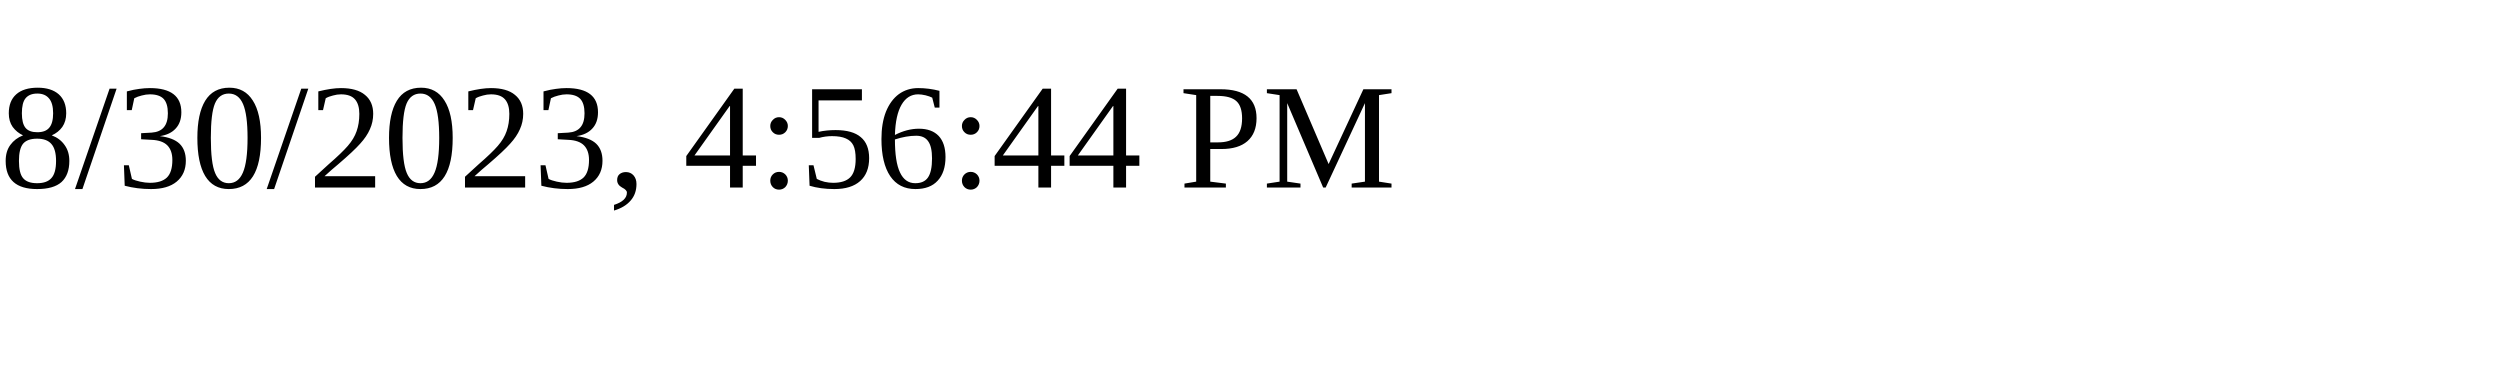
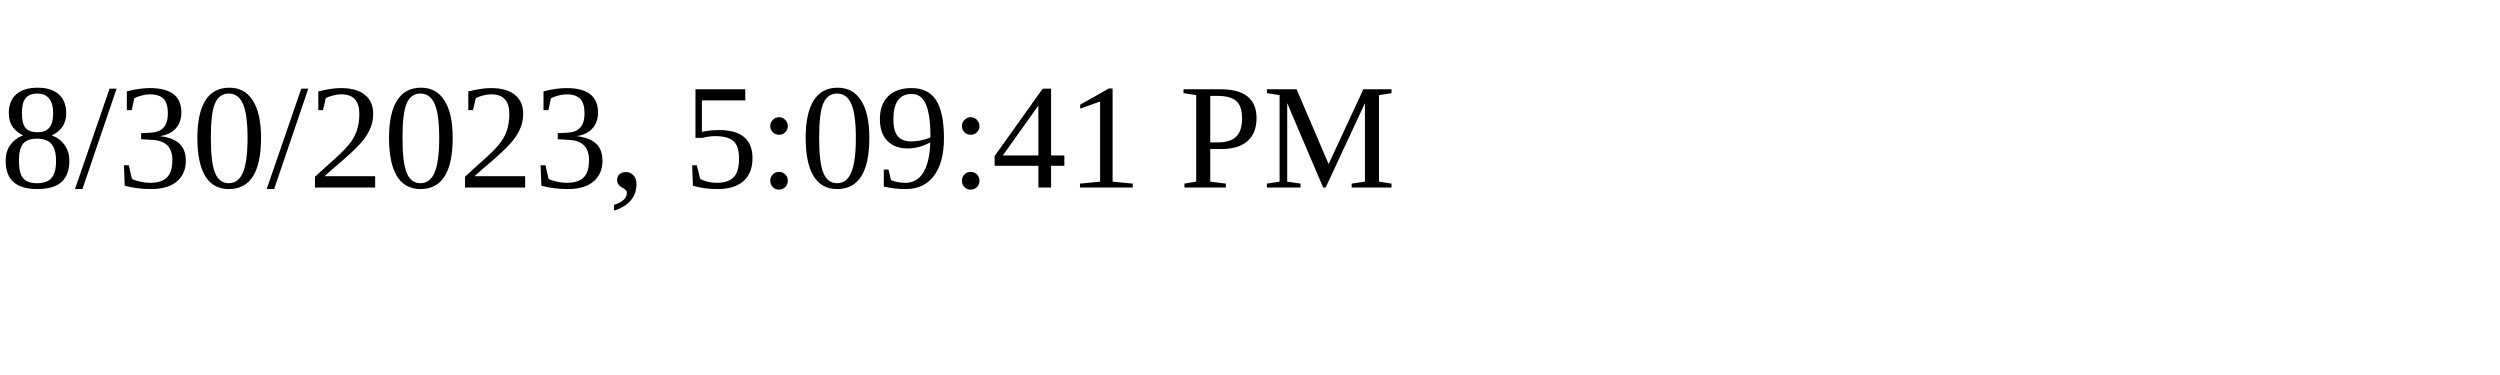
<svg xmlns="http://www.w3.org/2000/svg" height="30" width="200">
-   <text x="0" y="15">8/30/2023, 4:56:44 PM</text>
+   <text x="0" y="15">8/30/2023, 5:09:41 PM</text>
</svg>
